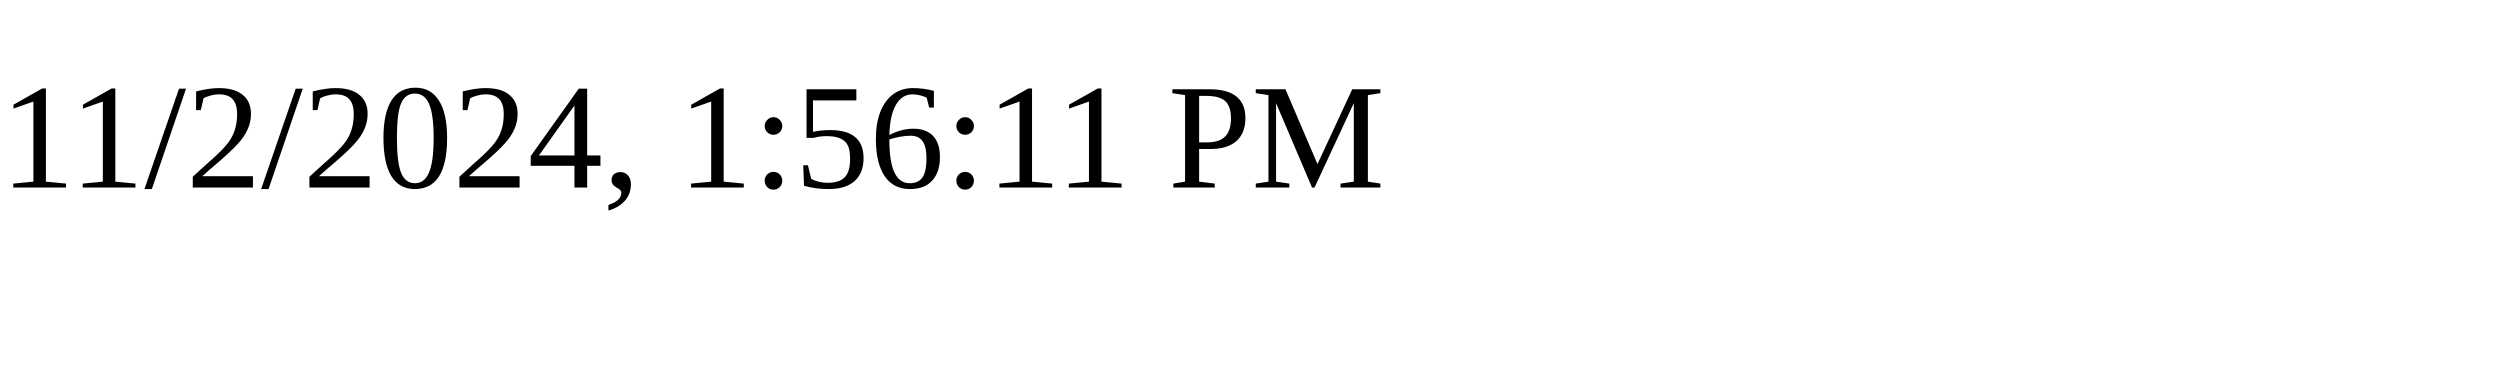
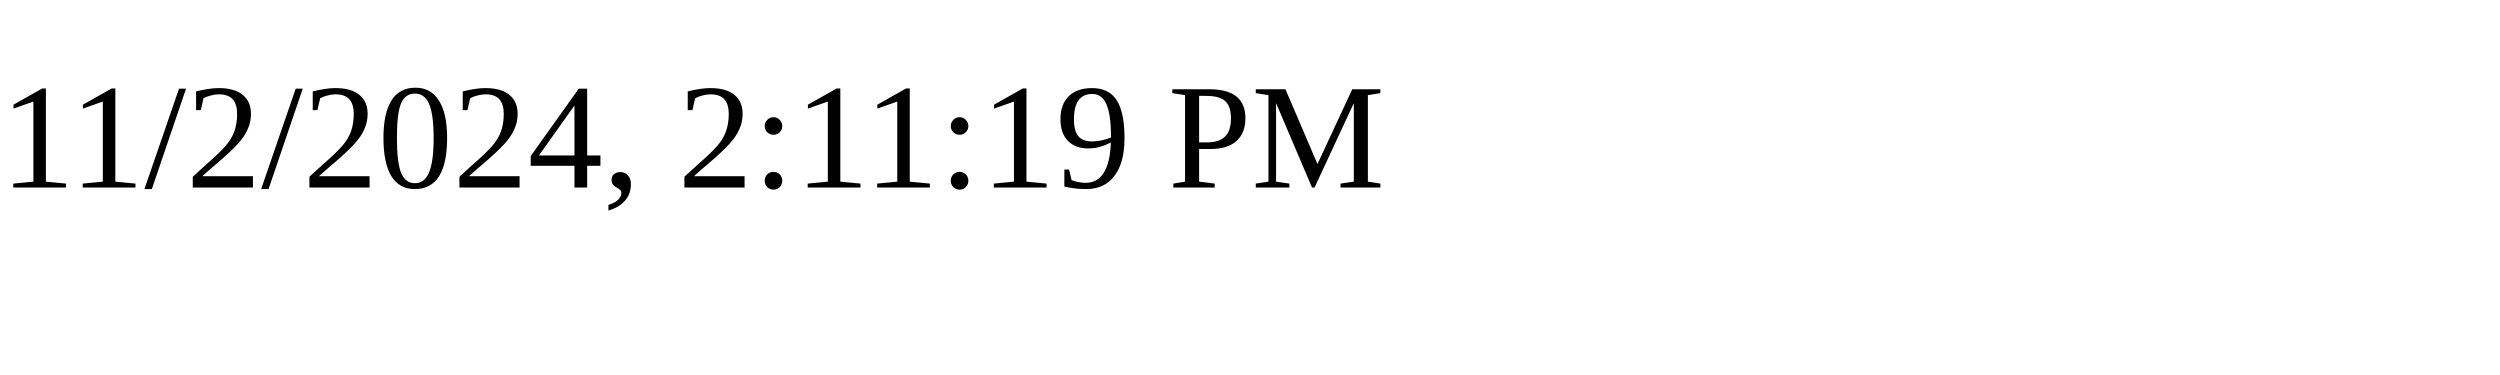
<svg xmlns="http://www.w3.org/2000/svg" height="30" width="200">
-   <text x="0" y="15">11/2/2024, 1:56:11 PM</text>
+   <text x="0" y="15">11/2/2024, 2:11:19 PM</text>
</svg>
